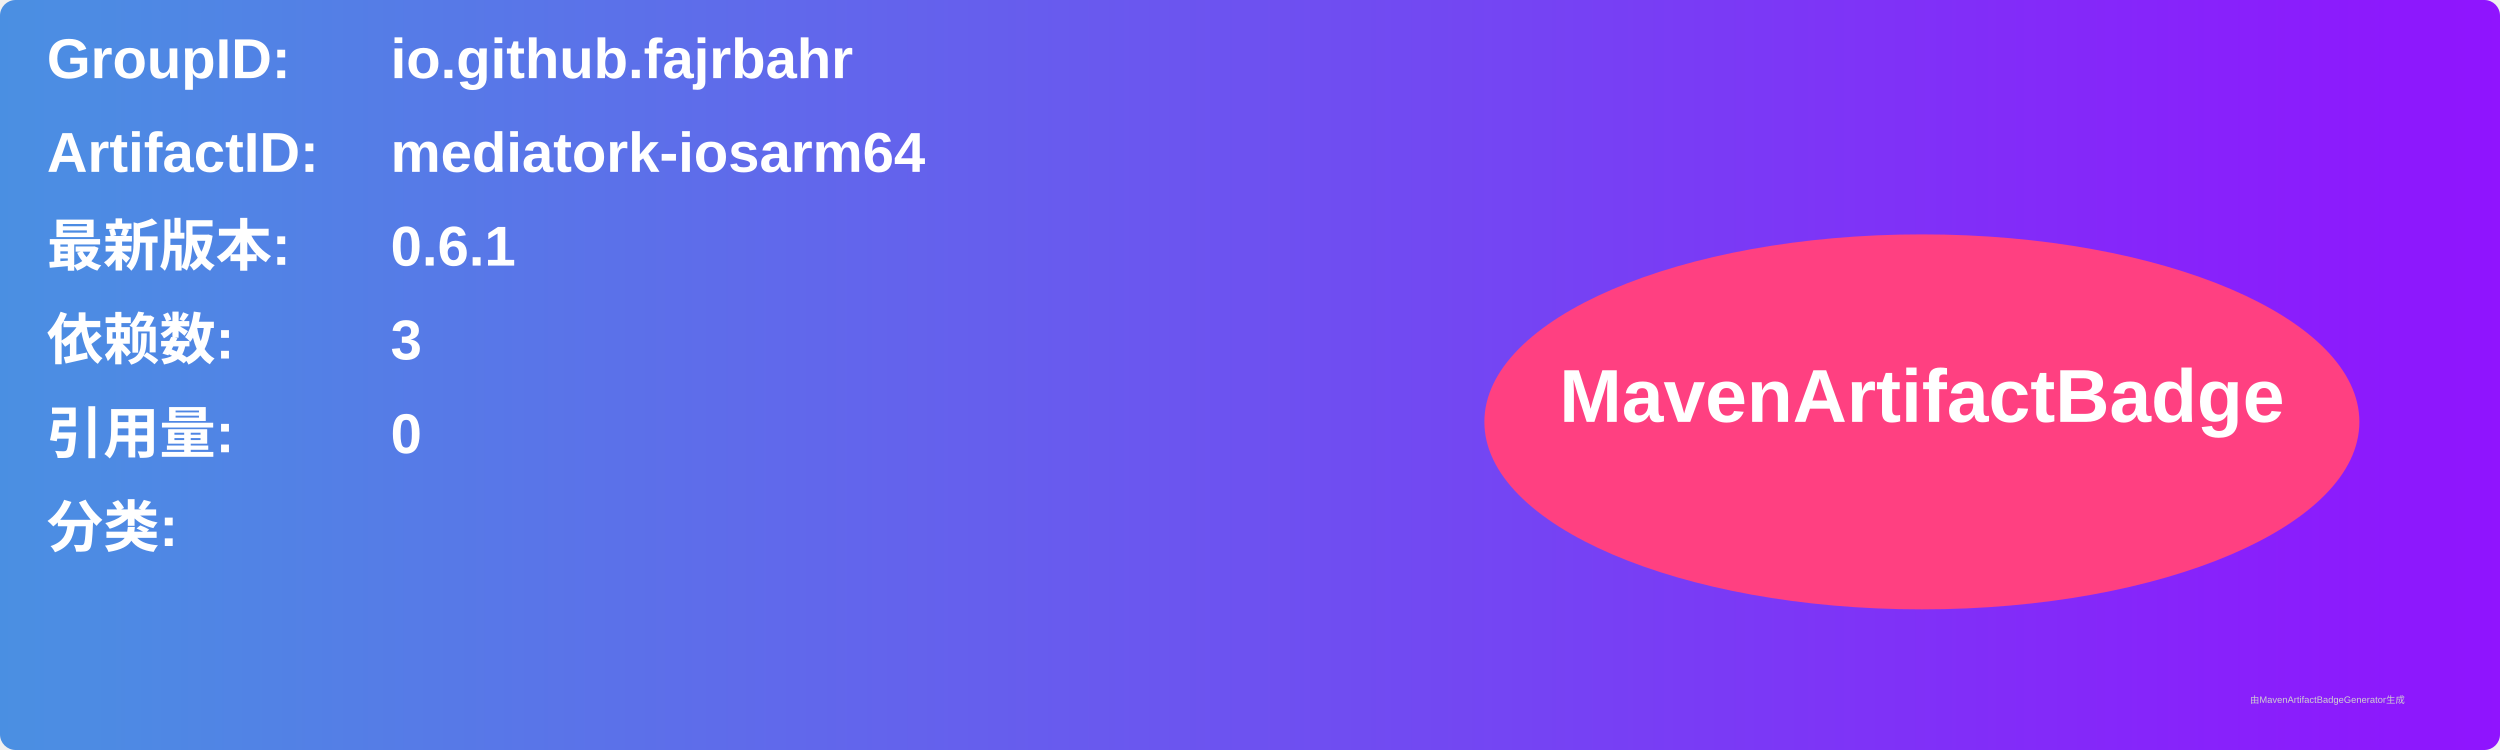
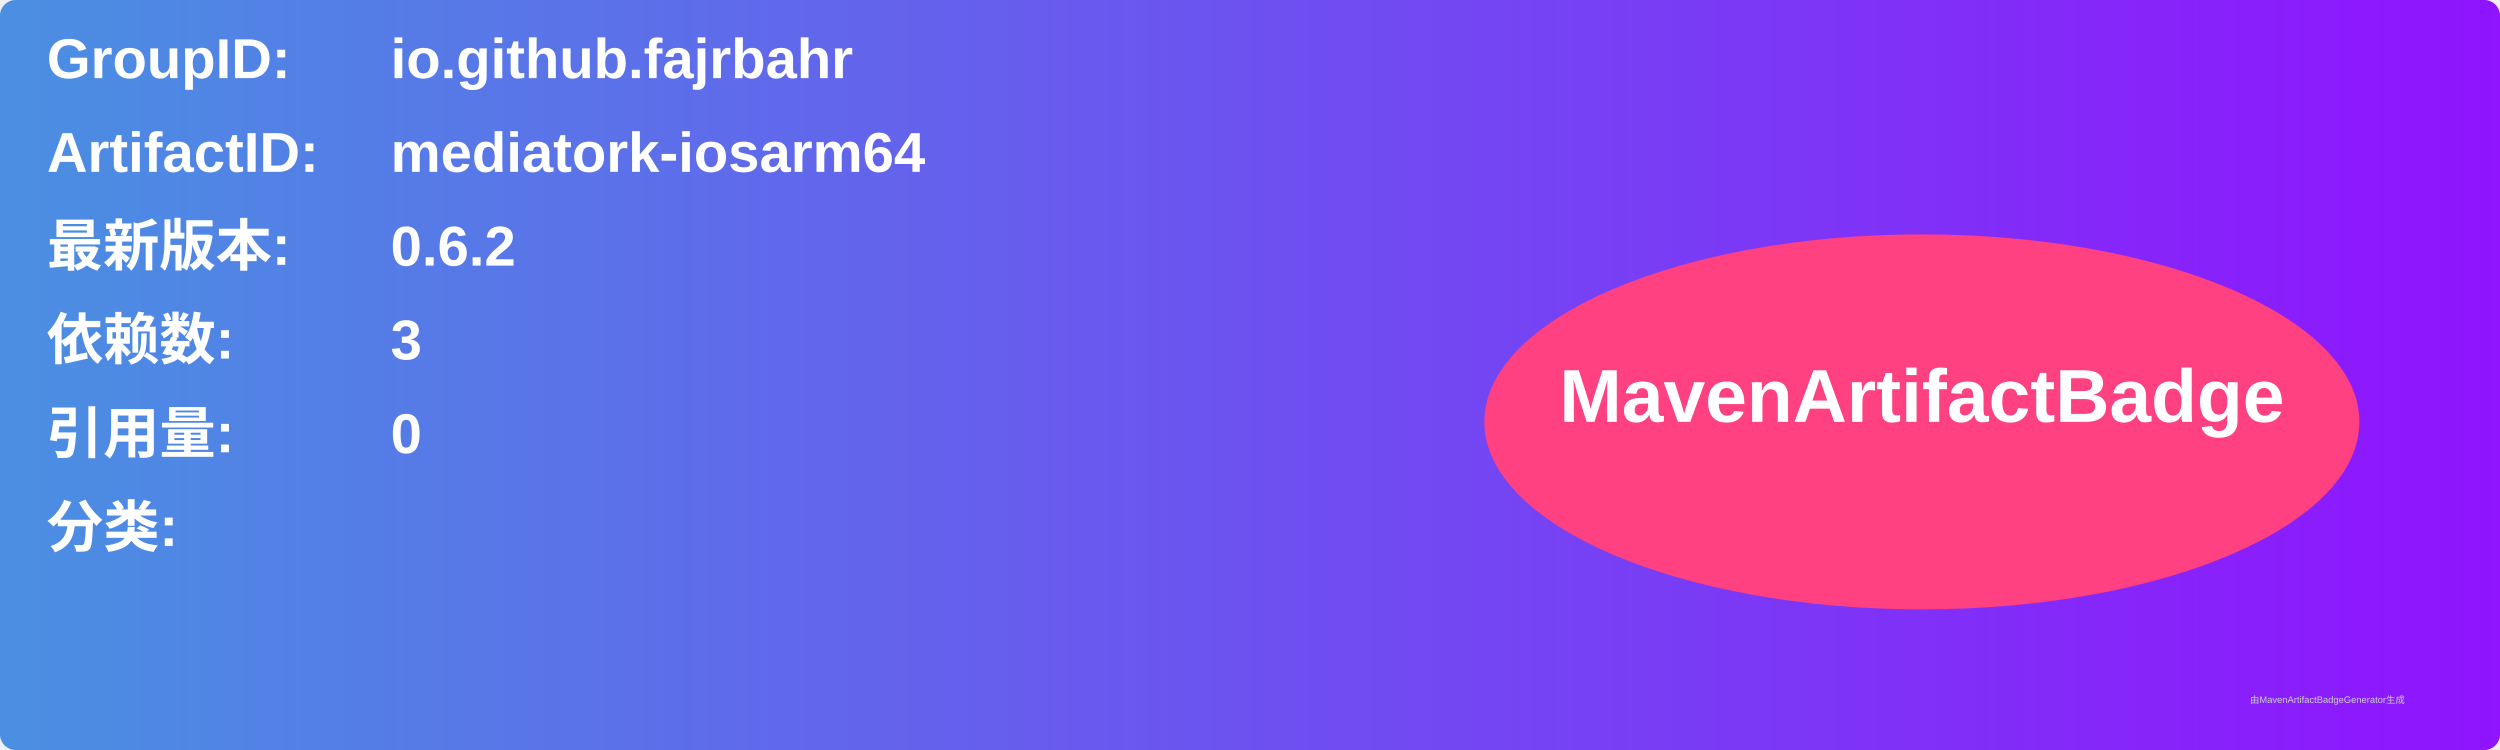
<svg xmlns="http://www.w3.org/2000/svg" width="800" height="240" viewBox="0 0 800 240">
  <linearGradient id="grad" x1="0%" y1="0%" x2="100%" y2="0%">
    <stop offset="0%" stop-color="#4a90e2" />
    <stop offset="100%" stop-color="#9013fe" />
  </linearGradient>
  <rect width="100%" height="100%" rx="5" ry="5" fill="url(#grad)" />
  <g transform="translate(15, 15)">
    <text x="0" y="10" font-family="Arial" font-size="18" fill="white" font-weight="bold" width="260">GroupID:</text>
    <text x="110" y="10" font-family="Arial" font-size="18" fill="white" font-weight="bold" width="460">io.github.fajrbahr</text>
    <text x="0" y="40" font-family="Arial" font-size="18" fill="white" font-weight="bold" width="260">ArtifactID:</text>
    <text x="110" y="40" font-family="Arial" font-size="18" fill="white" font-weight="bold" width="460">mediatork-iosarm64</text>
    <text x="0" y="70" font-family="Arial" font-size="18" fill="white" font-weight="bold">最新版本:</text>
    <text x="110" y="70" font-family="Arial" font-size="18" fill="white" font-weight="bold">
-       <tspan font-weight="bold">0.6.1</tspan>
+       <tspan font-weight="bold">0.6.2</tspan>
    </text>
    <text x="0" y="100" font-family="Arial" font-size="18" fill="white" font-weight="bold">依赖数: </text>
    <text x="110" y="100" font-family="Arial" font-size="18" fill="white">
      <tspan font-weight="bold">3</tspan>
    </text>
    <text x="0" y="130" font-family="Arial" font-size="18" fill="white" font-weight="bold">引用量: </text>
    <text x="110" y="130" font-family="Arial" font-size="18" fill="white">
      <tspan font-weight="bold">0</tspan>
    </text>
    <text x="0" y="160" font-family="Arial" font-size="18" fill="white" font-weight="bold">分类:</text>
    <text x="10" y="190" font-family="Arial" font-size="10" fill="white">
      <tspan font-weight="bold" />
    </text>
    <ellipse cx="600" cy="120" rx="140" ry="60" fill="#ff4081" />
    <text x="600" y="120" text-anchor="middle" font-family="Arial" font-size="24" fill="white" font-weight="bold">MavenArtifactBadge</text>
  </g>
  <text x="720" y="225" font-family="Arial" font-size="3" fill="#d0d0d0">由MavenArtifactBadgeGenerator生成</text>
</svg>
